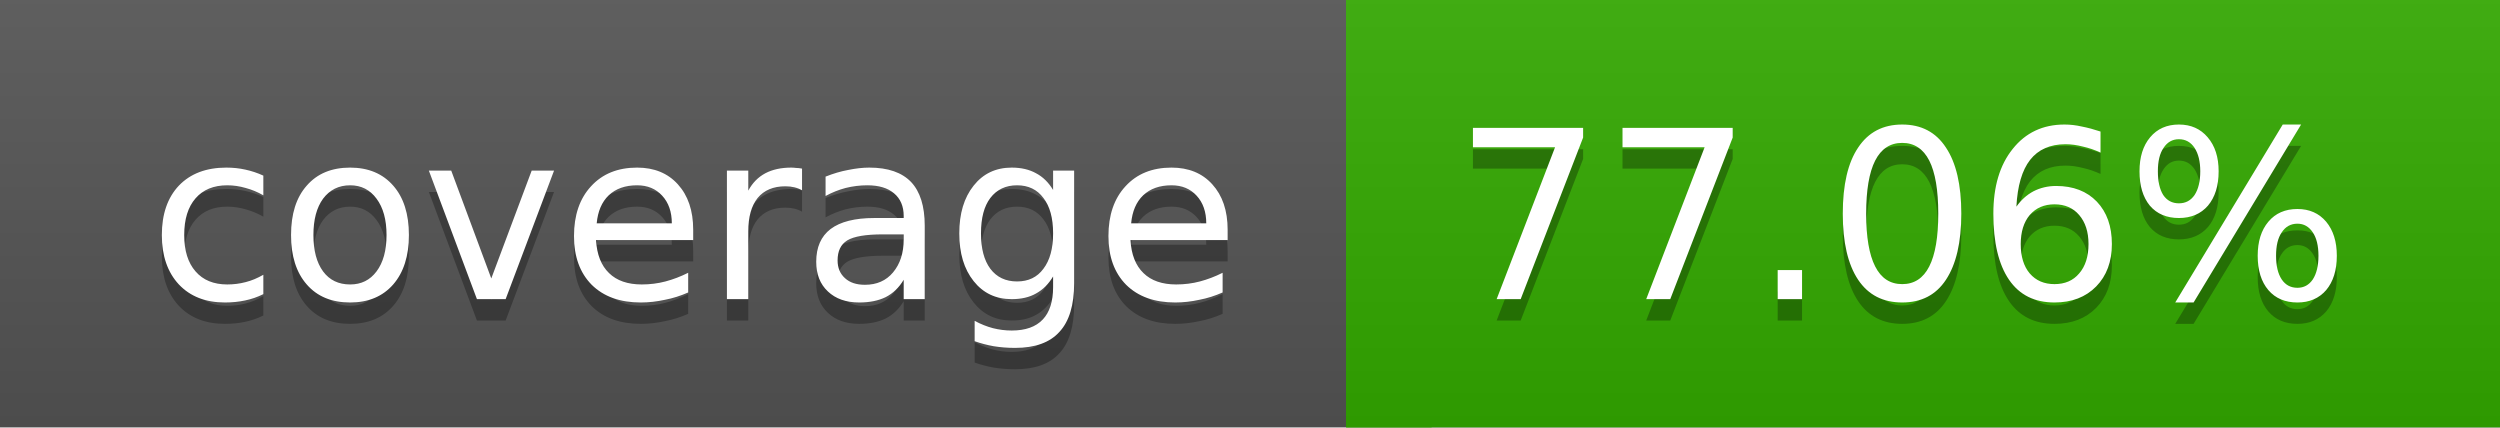
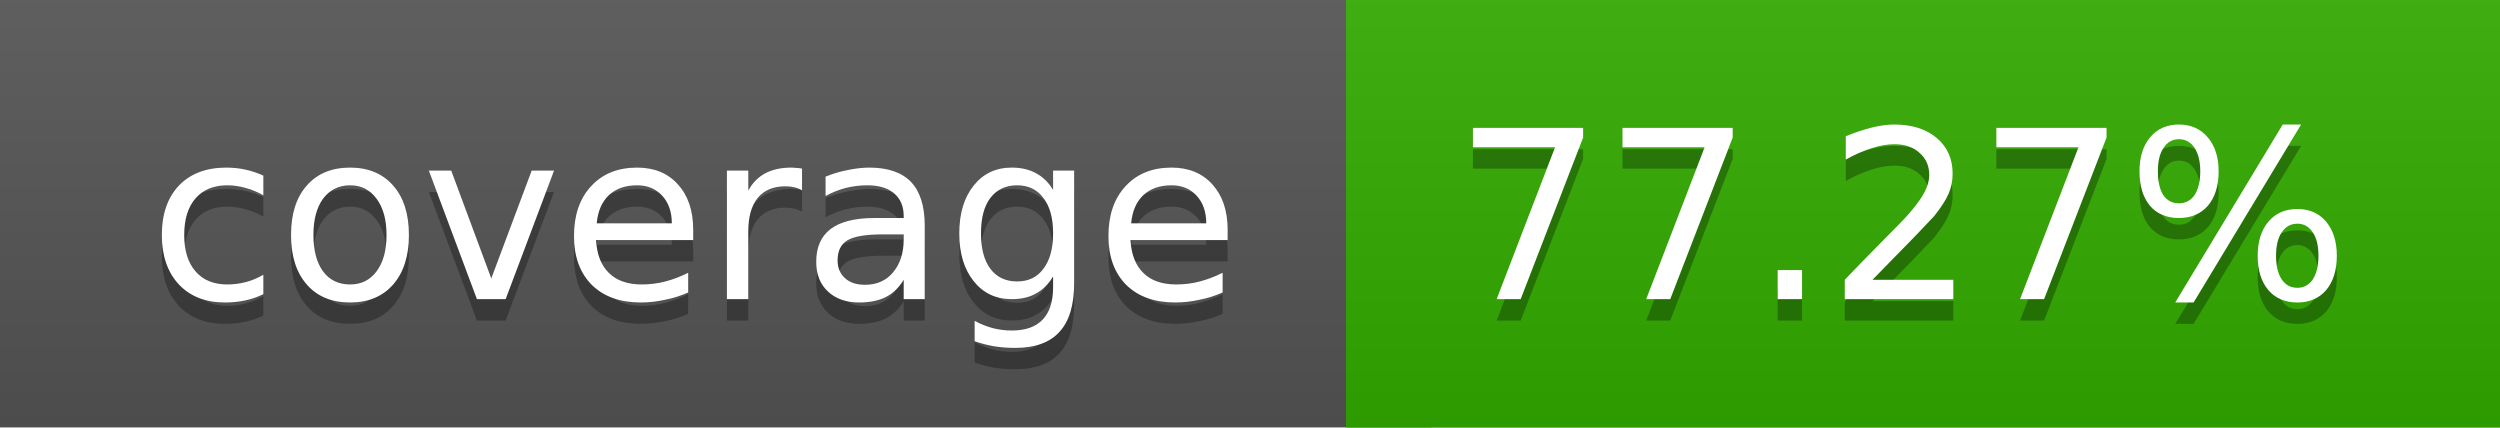
<svg xmlns="http://www.w3.org/2000/svg" width="117" height="20">
  <linearGradient id="a" x2="0" y2="100%">
    <stop offset="0" stop-color="#bbb" stop-opacity=".1" />
    <stop offset="1" stop-opacity=".1" />
  </linearGradient>
  <rect rx="0" width="117" height="20" fill="#555" />
-   <rect rx="0" x="63" width="54" height="20" fill="#33aa00" />
-   <path fill="#33aa00" d="M63 0h4v20h-4z" />
+   <rect rx="0" x="63" width="54" height="20" fill="#32ab00" />
+   <path fill="#32ab00" d="M63 0h4v20h-4z" />
  <rect rx="0" width="117" height="20" fill="url(#a)" />
  <g fill="#fff" text-anchor="middle" font-family="DejaVu Sans,Verdana,Geneva,sans-serif" font-size="11">
    <text x="32.5" y="15" fill="#010101" fill-opacity=".3">coverage</text>
    <text x="32.5" y="14">coverage</text>
-     <text x="89" y="15" fill="#010101" fill-opacity=".3">77.06%</text>
-     <text x="89" y="14">77.06%</text>
+     <text x="89" y="15" fill="#010101" fill-opacity=".3">77.27%</text>
+     <text x="89" y="14">77.27%</text>
  </g>
</svg>
